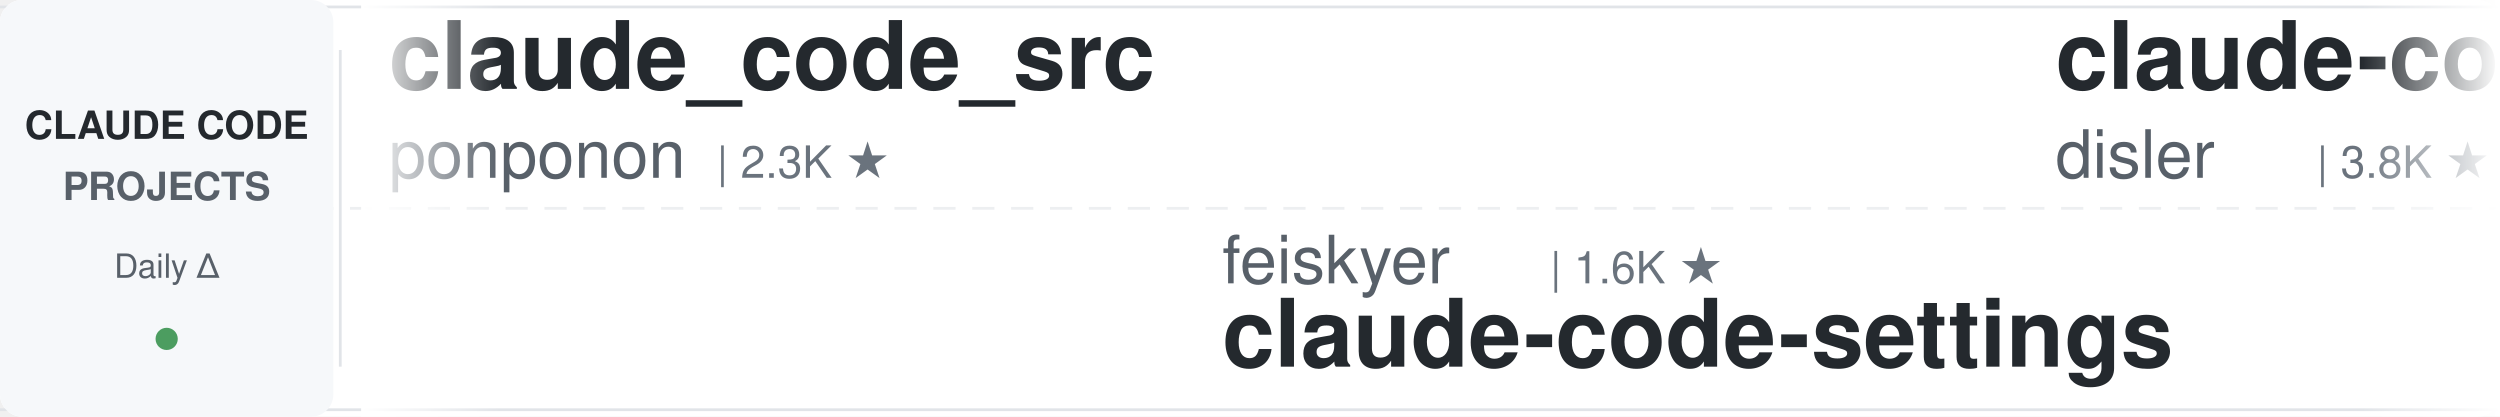
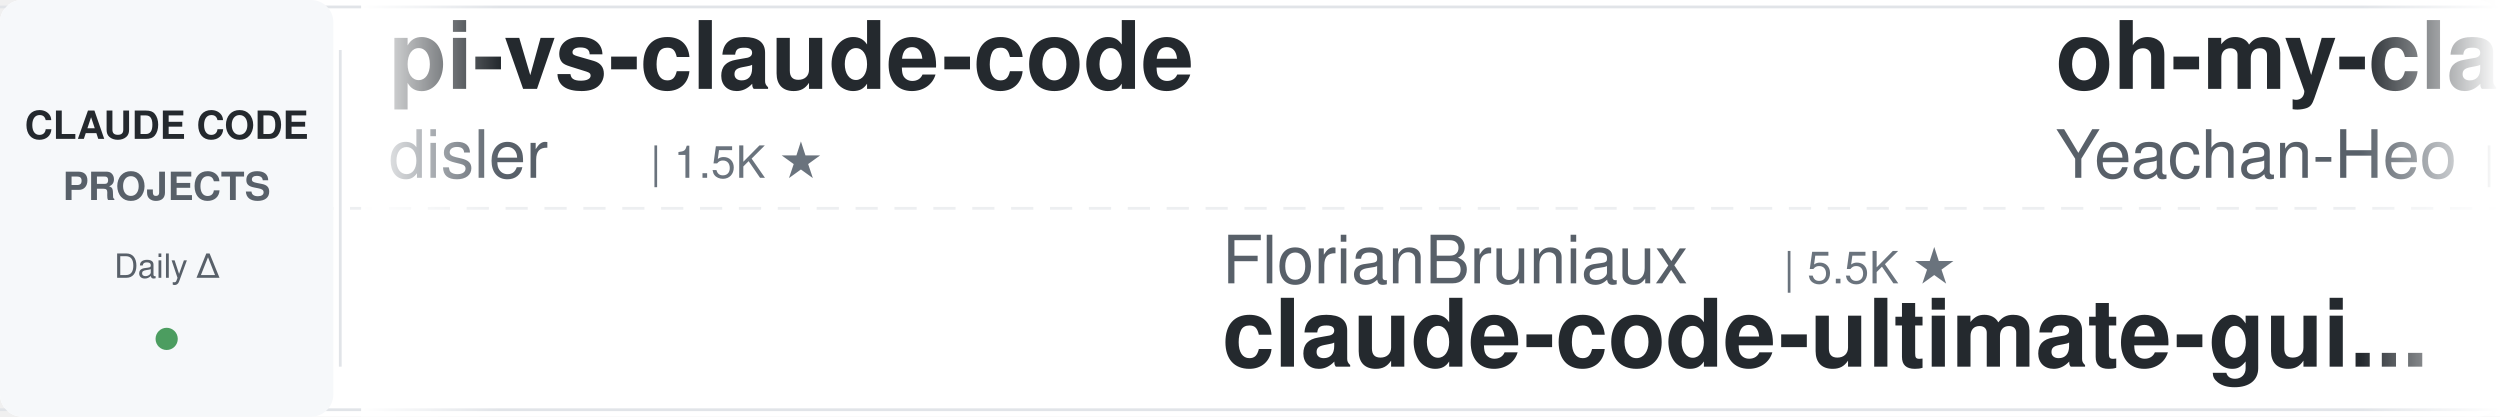
<svg xmlns="http://www.w3.org/2000/svg" width="900" height="150">
  <defs>
    <linearGradient id="leftFade" x1="0%" y1="0%" x2="100%" y2="0%">
      <stop offset="0%" style="stop-color:#ffffff;stop-opacity:1" />
      <stop offset="100%" style="stop-color:#ffffff;stop-opacity:0" />
    </linearGradient>
    <linearGradient id="rightFade" x1="0%" y1="0%" x2="100%" y2="0%">
      <stop offset="0%" style="stop-color:#ffffff;stop-opacity:0" />
      <stop offset="100%" style="stop-color:#ffffff;stop-opacity:1" />
    </linearGradient>
  </defs>
  <rect width="900" height="150" fill="#ffffff" rx="8" />
  <rect x="0" y="2" width="900" height="1" fill="#e1e4e8" />
  <rect x="0" y="147" width="900" height="1" fill="#e1e4e8" />
  <line x1="0" y1="75" x2="900" y2="75" stroke="#e1e4e8" stroke-width="1" stroke-dasharray="8 6" opacity="0.6" />
  <rect x="0" y="0" width="120" height="150" fill="#f6f8fa" rx="8" />
  <text x="60" y="50" font-family="-apple-system, BlinkMacSystemFont, 'Segoe UI', Helvetica, Arial, sans-serif" font-size="14" font-weight="600" fill="#24292e" text-anchor="middle">CLAUDE CODE</text>
  <text x="60" y="72" font-family="-apple-system, BlinkMacSystemFont, 'Segoe UI', Helvetica, Arial, sans-serif" font-size="14" font-weight="600" fill="#586069" text-anchor="middle">PROJECTS</text>
  <text x="60" y="100" font-family="-apple-system, BlinkMacSystemFont, 'Segoe UI', Helvetica, Arial, sans-serif" font-size="12" font-weight="500" fill="#586069" text-anchor="middle">Daily Δ</text>
  <circle cx="60" cy="122" r="4" fill="#22863a" opacity="0.8" />
  <rect x="122" y="18" width="1" height="114" fill="#e1e4e8" />
  <clipPath id="tickerClip">
    <rect x="130" y="0" width="770" height="150" />
  </clipPath>
  <g clip-path="url(#tickerClip)">
    <g id="tickerItems">
      <animateTransform attributeName="transform" attributeType="XML" type="translate" from="0 0" to="-3000 0" dur="54s" repeatCount="indefinite" />
      <g transform="translate(0, 0)">
-         <text x="140" y="32" font-family="-apple-system, BlinkMacSystemFont, 'Segoe UI', Helvetica, Arial, sans-serif" font-size="34" font-weight="600" fill="#24292e">claude_code_src</text>
-         <text x="140" y="64" font-family="-apple-system, BlinkMacSystemFont, 'Segoe UI', Helvetica, Arial, sans-serif" font-size="24" font-weight="400" fill="#586069">ponponon</text>
-         <text x="258" y="64" font-family="-apple-system, BlinkMacSystemFont, 'Segoe UI', Helvetica, Arial, sans-serif" font-size="16" font-weight="500" fill="#6a737d">| 2.3K ★</text>
+         <text x="140" y="32" font-family="-apple-system, BlinkMacSystemFont, 'Segoe UI', Helvetica, Arial, sans-serif" font-size="34" font-weight="600" fill="#24292e">pi-vs-claude-code</text>
+         <text x="140" y="64" font-family="-apple-system, BlinkMacSystemFont, 'Segoe UI', Helvetica, Arial, sans-serif" font-size="24" font-weight="400" fill="#586069">disler</text>
+         <text x="234" y="64" font-family="-apple-system, BlinkMacSystemFont, 'Segoe UI', Helvetica, Arial, sans-serif" font-size="16" font-weight="500" fill="#6a737d">| 1.5K ★</text>
      </g>
      <g transform="translate(300, 0)">
-         <text x="140" y="102" font-family="-apple-system, BlinkMacSystemFont, 'Segoe UI', Helvetica, Arial, sans-serif" font-size="24" font-weight="400" fill="#586069">feiskyer</text>
-         <text x="258" y="102" font-family="-apple-system, BlinkMacSystemFont, 'Segoe UI', Helvetica, Arial, sans-serif" font-size="16" font-weight="500" fill="#6a737d">| 1.6K ★</text>
-         <text x="140" y="132" font-family="-apple-system, BlinkMacSystemFont, 'Segoe UI', Helvetica, Arial, sans-serif" font-size="34" font-weight="600" fill="#24292e">claude-code-settings</text>
+         <text x="140" y="102" font-family="-apple-system, BlinkMacSystemFont, 'Segoe UI', Helvetica, Arial, sans-serif" font-size="24" font-weight="400" fill="#586069">FlorianBruniaux</text>
+         <text x="342" y="102" font-family="-apple-system, BlinkMacSystemFont, 'Segoe UI', Helvetica, Arial, sans-serif" font-size="16" font-weight="500" fill="#6a737d">| 5.5K ★</text>
+         <text x="140" y="132" font-family="-apple-system, BlinkMacSystemFont, 'Segoe UI', Helvetica, Arial, sans-serif" font-size="34" font-weight="600" fill="#24292e">claude-code-ultimate-gui...</text>
      </g>
      <g transform="translate(600, 0)">
-         <text x="140" y="32" font-family="-apple-system, BlinkMacSystemFont, 'Segoe UI', Helvetica, Arial, sans-serif" font-size="34" font-weight="600" fill="#24292e">claude-code-hooks-master...</text>
-         <text x="140" y="64" font-family="-apple-system, BlinkMacSystemFont, 'Segoe UI', Helvetica, Arial, sans-serif" font-size="24" font-weight="400" fill="#586069">disler</text>
-         <text x="234" y="64" font-family="-apple-system, BlinkMacSystemFont, 'Segoe UI', Helvetica, Arial, sans-serif" font-size="16" font-weight="500" fill="#6a737d">| 3.8K ★</text>
+         <text x="140" y="32" font-family="-apple-system, BlinkMacSystemFont, 'Segoe UI', Helvetica, Arial, sans-serif" font-size="34" font-weight="600" fill="#24292e">oh-my-claudecode</text>
+         <text x="140" y="64" font-family="-apple-system, BlinkMacSystemFont, 'Segoe UI', Helvetica, Arial, sans-serif" font-size="24" font-weight="400" fill="#586069">Yeachan-Heo</text>
+         <text x="294" y="64" font-family="-apple-system, BlinkMacSystemFont, 'Segoe UI', Helvetica, Arial, sans-serif" font-size="16" font-weight="500" fill="#6a737d">| 37.8K ★</text>
      </g>
      <g transform="translate(900, 0)">
-         <text x="140" y="102" font-family="-apple-system, BlinkMacSystemFont, 'Segoe UI', Helvetica, Arial, sans-serif" font-size="24" font-weight="400" fill="#586069">1rgs</text>
-         <text x="210" y="102" font-family="-apple-system, BlinkMacSystemFont, 'Segoe UI', Helvetica, Arial, sans-serif" font-size="16" font-weight="500" fill="#6a737d">| 3.7K ★</text>
-         <text x="140" y="132" font-family="-apple-system, BlinkMacSystemFont, 'Segoe UI', Helvetica, Arial, sans-serif" font-size="34" font-weight="600" fill="#24292e">claude-code-proxy</text>
+         <text x="140" y="102" font-family="-apple-system, BlinkMacSystemFont, 'Segoe UI', Helvetica, Arial, sans-serif" font-size="24" font-weight="400" fill="#586069">alejandrobalderas</text>
+         <text x="366" y="102" font-family="-apple-system, BlinkMacSystemFont, 'Segoe UI', Helvetica, Arial, sans-serif" font-size="16" font-weight="500" fill="#6a737d">| 2.7K ★</text>
+         <text x="140" y="132" font-family="-apple-system, BlinkMacSystemFont, 'Segoe UI', Helvetica, Arial, sans-serif" font-size="34" font-weight="600" fill="#24292e">claude-code-from-source</text>
      </g>
      <g transform="translate(1200, 0)">
-         <text x="140" y="32" font-family="-apple-system, BlinkMacSystemFont, 'Segoe UI', Helvetica, Arial, sans-serif" font-size="34" font-weight="600" fill="#24292e">learn-claude-code</text>
-         <text x="140" y="64" font-family="-apple-system, BlinkMacSystemFont, 'Segoe UI', Helvetica, Arial, sans-serif" font-size="24" font-weight="400" fill="#586069">shareAI-lab</text>
-         <text x="294" y="64" font-family="-apple-system, BlinkMacSystemFont, 'Segoe UI', Helvetica, Arial, sans-serif" font-size="16" font-weight="500" fill="#6a737d">| 71.2K ★</text>
+         <text x="140" y="32" font-family="-apple-system, BlinkMacSystemFont, 'Segoe UI', Helvetica, Arial, sans-serif" font-size="34" font-weight="600" fill="#24292e">how-claude-code-works</text>
+         <text x="140" y="64" font-family="-apple-system, BlinkMacSystemFont, 'Segoe UI', Helvetica, Arial, sans-serif" font-size="24" font-weight="400" fill="#586069">Windy3f3f3f3f</text>
+         <text x="318" y="64" font-family="-apple-system, BlinkMacSystemFont, 'Segoe UI', Helvetica, Arial, sans-serif" font-size="16" font-weight="500" fill="#6a737d">| 3.2K ★</text>
      </g>
      <g transform="translate(1500, 0)">
-         <text x="140" y="102" font-family="-apple-system, BlinkMacSystemFont, 'Segoe UI', Helvetica, Arial, sans-serif" font-size="24" font-weight="400" fill="#586069">AICoderTudou</text>
-         <text x="306" y="102" font-family="-apple-system, BlinkMacSystemFont, 'Segoe UI', Helvetica, Arial, sans-serif" font-size="16" font-weight="500" fill="#6a737d">| 498 ★</text>
-         <text x="140" y="132" font-family="-apple-system, BlinkMacSystemFont, 'Segoe UI', Helvetica, Arial, sans-serif" font-size="34" font-weight="600" fill="#24292e">claude-code-tudou</text>
+         <text x="140" y="102" font-family="-apple-system, BlinkMacSystemFont, 'Segoe UI', Helvetica, Arial, sans-serif" font-size="24" font-weight="400" fill="#586069">RichardAtCT</text>
+         <text x="294" y="102" font-family="-apple-system, BlinkMacSystemFont, 'Segoe UI', Helvetica, Arial, sans-serif" font-size="16" font-weight="500" fill="#6a737d">| 2.7K ★</text>
+         <text x="140" y="132" font-family="-apple-system, BlinkMacSystemFont, 'Segoe UI', Helvetica, Arial, sans-serif" font-size="34" font-weight="600" fill="#24292e">claude-code-telegram</text>
      </g>
      <g transform="translate(1800, 0)">
-         <text x="140" y="32" font-family="-apple-system, BlinkMacSystemFont, 'Segoe UI', Helvetica, Arial, sans-serif" font-size="34" font-weight="600" fill="#24292e">claude-code-cli</text>
-         <text x="140" y="64" font-family="-apple-system, BlinkMacSystemFont, 'Segoe UI', Helvetica, Arial, sans-serif" font-size="24" font-weight="400" fill="#586069">huangserva</text>
-         <text x="282" y="64" font-family="-apple-system, BlinkMacSystemFont, 'Segoe UI', Helvetica, Arial, sans-serif" font-size="16" font-weight="500" fill="#6a737d">| 620 ★</text>
+         <text x="140" y="32" font-family="-apple-system, BlinkMacSystemFont, 'Segoe UI', Helvetica, Arial, sans-serif" font-size="34" font-weight="600" fill="#24292e">claude-code-guide</text>
+         <text x="140" y="64" font-family="-apple-system, BlinkMacSystemFont, 'Segoe UI', Helvetica, Arial, sans-serif" font-size="24" font-weight="400" fill="#586069">Cranot</text>
+         <text x="234" y="64" font-family="-apple-system, BlinkMacSystemFont, 'Segoe UI', Helvetica, Arial, sans-serif" font-size="16" font-weight="500" fill="#6a737d">| 2.8K ★</text>
      </g>
      <g transform="translate(2100, 0)">
-         <text x="140" y="102" font-family="-apple-system, BlinkMacSystemFont, 'Segoe UI', Helvetica, Arial, sans-serif" font-size="24" font-weight="400" fill="#586069">VILA-Lab</text>
-         <text x="258" y="102" font-family="-apple-system, BlinkMacSystemFont, 'Segoe UI', Helvetica, Arial, sans-serif" font-size="16" font-weight="500" fill="#6a737d">| 1.9K ★</text>
-         <text x="140" y="132" font-family="-apple-system, BlinkMacSystemFont, 'Segoe UI', Helvetica, Arial, sans-serif" font-size="34" font-weight="600" fill="#24292e">Dive-into-Claude-Code</text>
+         <text x="140" y="102" font-family="-apple-system, BlinkMacSystemFont, 'Segoe UI', Helvetica, Arial, sans-serif" font-size="24" font-weight="400" fill="#586069">Windy3f3f3f3f</text>
+         <text x="318" y="102" font-family="-apple-system, BlinkMacSystemFont, 'Segoe UI', Helvetica, Arial, sans-serif" font-size="16" font-weight="500" fill="#6a737d">| 2.3K ★</text>
+         <text x="140" y="132" font-family="-apple-system, BlinkMacSystemFont, 'Segoe UI', Helvetica, Arial, sans-serif" font-size="34" font-weight="600" fill="#24292e">claude-code-from-scratch</text>
      </g>
      <g transform="translate(2400, 0)">
-         <text x="140" y="32" font-family="-apple-system, BlinkMacSystemFont, 'Segoe UI', Helvetica, Arial, sans-serif" font-size="34" font-weight="600" fill="#24292e">claude-code-spec-workflo...</text>
-         <text x="140" y="64" font-family="-apple-system, BlinkMacSystemFont, 'Segoe UI', Helvetica, Arial, sans-serif" font-size="24" font-weight="400" fill="#586069">Pimzino</text>
-         <text x="246" y="64" font-family="-apple-system, BlinkMacSystemFont, 'Segoe UI', Helvetica, Arial, sans-serif" font-size="16" font-weight="500" fill="#6a737d">| 3.8K ★</text>
+         <text x="140" y="32" font-family="-apple-system, BlinkMacSystemFont, 'Segoe UI', Helvetica, Arial, sans-serif" font-size="34" font-weight="600" fill="#24292e">claude-code-reverse</text>
+         <text x="140" y="64" font-family="-apple-system, BlinkMacSystemFont, 'Segoe UI', Helvetica, Arial, sans-serif" font-size="24" font-weight="400" fill="#586069">Yuyz0112</text>
+         <text x="258" y="64" font-family="-apple-system, BlinkMacSystemFont, 'Segoe UI', Helvetica, Arial, sans-serif" font-size="16" font-weight="500" fill="#6a737d">| 2.4K ★</text>
      </g>
      <g transform="translate(2700, 0)">
-         <text x="140" y="102" font-family="-apple-system, BlinkMacSystemFont, 'Segoe UI', Helvetica, Arial, sans-serif" font-size="24" font-weight="400" fill="#586069">LING71671</text>
-         <text x="270" y="102" font-family="-apple-system, BlinkMacSystemFont, 'Segoe UI', Helvetica, Arial, sans-serif" font-size="16" font-weight="500" fill="#6a737d">| 918 ★</text>
-         <text x="140" y="132" font-family="-apple-system, BlinkMacSystemFont, 'Segoe UI', Helvetica, Arial, sans-serif" font-size="34" font-weight="600" fill="#24292e">Open-ClaudeCode</text>
+         <text x="140" y="102" font-family="-apple-system, BlinkMacSystemFont, 'Segoe UI', Helvetica, Arial, sans-serif" font-size="24" font-weight="400" fill="#586069">digitalsamba</text>
+         <text x="306" y="102" font-family="-apple-system, BlinkMacSystemFont, 'Segoe UI', Helvetica, Arial, sans-serif" font-size="16" font-weight="500" fill="#6a737d">| 1.8K ★</text>
+         <text x="140" y="132" font-family="-apple-system, BlinkMacSystemFont, 'Segoe UI', Helvetica, Arial, sans-serif" font-size="34" font-weight="600" fill="#24292e">claude-code-video-toolki...</text>
      </g>
      <g transform="translate(3000, 0)">
-         <text x="140" y="32" font-family="-apple-system, BlinkMacSystemFont, 'Segoe UI', Helvetica, Arial, sans-serif" font-size="34" font-weight="600" fill="#24292e">claude_code_src</text>
-         <text x="140" y="64" font-family="-apple-system, BlinkMacSystemFont, 'Segoe UI', Helvetica, Arial, sans-serif" font-size="24" font-weight="400" fill="#586069">ponponon</text>
-         <text x="258" y="64" font-family="-apple-system, BlinkMacSystemFont, 'Segoe UI', Helvetica, Arial, sans-serif" font-size="16" font-weight="500" fill="#6a737d">| 2.3K ★</text>
+         <text x="140" y="32" font-family="-apple-system, BlinkMacSystemFont, 'Segoe UI', Helvetica, Arial, sans-serif" font-size="34" font-weight="600" fill="#24292e">pi-vs-claude-code</text>
+         <text x="140" y="64" font-family="-apple-system, BlinkMacSystemFont, 'Segoe UI', Helvetica, Arial, sans-serif" font-size="24" font-weight="400" fill="#586069">disler</text>
+         <text x="234" y="64" font-family="-apple-system, BlinkMacSystemFont, 'Segoe UI', Helvetica, Arial, sans-serif" font-size="16" font-weight="500" fill="#6a737d">| 1.5K ★</text>
      </g>
      <g transform="translate(3300, 0)">
-         <text x="140" y="102" font-family="-apple-system, BlinkMacSystemFont, 'Segoe UI', Helvetica, Arial, sans-serif" font-size="24" font-weight="400" fill="#586069">feiskyer</text>
-         <text x="258" y="102" font-family="-apple-system, BlinkMacSystemFont, 'Segoe UI', Helvetica, Arial, sans-serif" font-size="16" font-weight="500" fill="#6a737d">| 1.6K ★</text>
-         <text x="140" y="132" font-family="-apple-system, BlinkMacSystemFont, 'Segoe UI', Helvetica, Arial, sans-serif" font-size="34" font-weight="600" fill="#24292e">claude-code-settings</text>
+         <text x="140" y="102" font-family="-apple-system, BlinkMacSystemFont, 'Segoe UI', Helvetica, Arial, sans-serif" font-size="24" font-weight="400" fill="#586069">FlorianBruniaux</text>
+         <text x="342" y="102" font-family="-apple-system, BlinkMacSystemFont, 'Segoe UI', Helvetica, Arial, sans-serif" font-size="16" font-weight="500" fill="#6a737d">| 5.5K ★</text>
+         <text x="140" y="132" font-family="-apple-system, BlinkMacSystemFont, 'Segoe UI', Helvetica, Arial, sans-serif" font-size="34" font-weight="600" fill="#24292e">claude-code-ultimate-gui...</text>
      </g>
      <g transform="translate(3600, 0)">
-         <text x="140" y="32" font-family="-apple-system, BlinkMacSystemFont, 'Segoe UI', Helvetica, Arial, sans-serif" font-size="34" font-weight="600" fill="#24292e">claude-code-hooks-master...</text>
-         <text x="140" y="64" font-family="-apple-system, BlinkMacSystemFont, 'Segoe UI', Helvetica, Arial, sans-serif" font-size="24" font-weight="400" fill="#586069">disler</text>
-         <text x="234" y="64" font-family="-apple-system, BlinkMacSystemFont, 'Segoe UI', Helvetica, Arial, sans-serif" font-size="16" font-weight="500" fill="#6a737d">| 3.8K ★</text>
+         <text x="140" y="32" font-family="-apple-system, BlinkMacSystemFont, 'Segoe UI', Helvetica, Arial, sans-serif" font-size="34" font-weight="600" fill="#24292e">oh-my-claudecode</text>
+         <text x="140" y="64" font-family="-apple-system, BlinkMacSystemFont, 'Segoe UI', Helvetica, Arial, sans-serif" font-size="24" font-weight="400" fill="#586069">Yeachan-Heo</text>
+         <text x="294" y="64" font-family="-apple-system, BlinkMacSystemFont, 'Segoe UI', Helvetica, Arial, sans-serif" font-size="16" font-weight="500" fill="#6a737d">| 37.8K ★</text>
      </g>
      <g transform="translate(3900, 0)">
-         <text x="140" y="102" font-family="-apple-system, BlinkMacSystemFont, 'Segoe UI', Helvetica, Arial, sans-serif" font-size="24" font-weight="400" fill="#586069">1rgs</text>
-         <text x="210" y="102" font-family="-apple-system, BlinkMacSystemFont, 'Segoe UI', Helvetica, Arial, sans-serif" font-size="16" font-weight="500" fill="#6a737d">| 3.7K ★</text>
-         <text x="140" y="132" font-family="-apple-system, BlinkMacSystemFont, 'Segoe UI', Helvetica, Arial, sans-serif" font-size="34" font-weight="600" fill="#24292e">claude-code-proxy</text>
+         <text x="140" y="102" font-family="-apple-system, BlinkMacSystemFont, 'Segoe UI', Helvetica, Arial, sans-serif" font-size="24" font-weight="400" fill="#586069">alejandrobalderas</text>
+         <text x="366" y="102" font-family="-apple-system, BlinkMacSystemFont, 'Segoe UI', Helvetica, Arial, sans-serif" font-size="16" font-weight="500" fill="#6a737d">| 2.7K ★</text>
+         <text x="140" y="132" font-family="-apple-system, BlinkMacSystemFont, 'Segoe UI', Helvetica, Arial, sans-serif" font-size="34" font-weight="600" fill="#24292e">claude-code-from-source</text>
      </g>
    </g>
  </g>
  <rect x="130" y="0" width="50" height="150" fill="url(#leftFade)" />
  <rect x="850" y="0" width="50" height="150" fill="url(#rightFade)" />
</svg>
